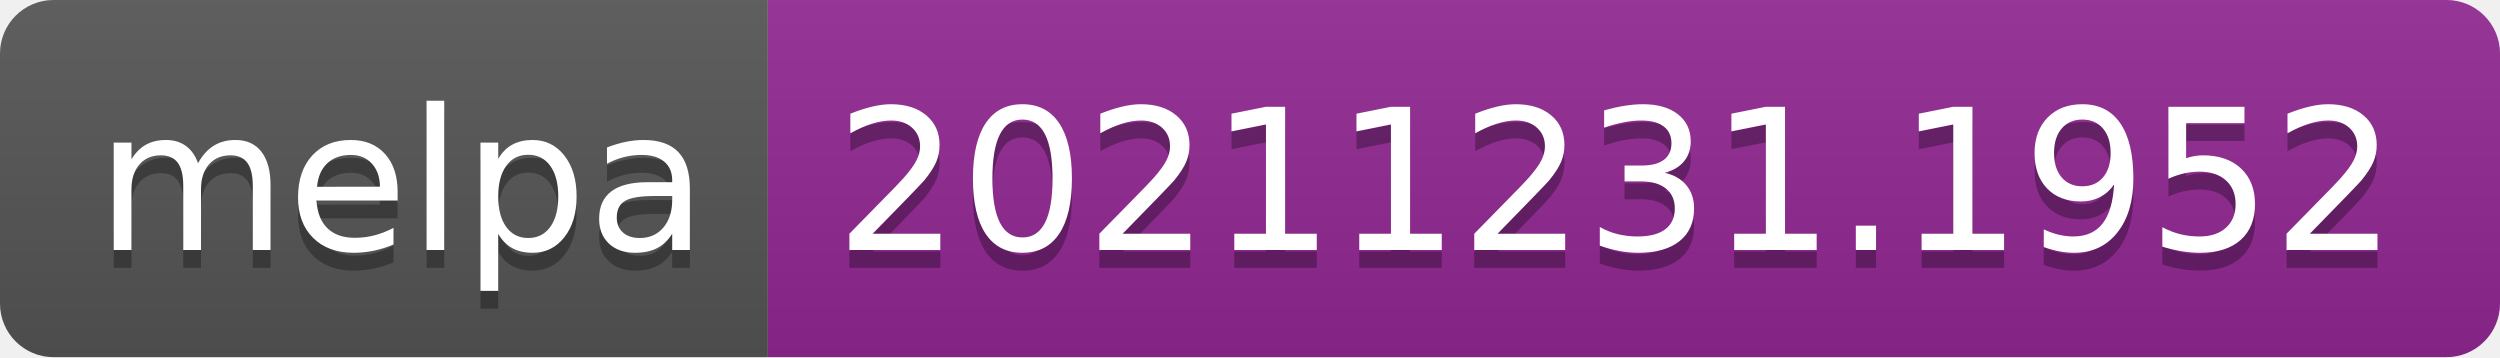
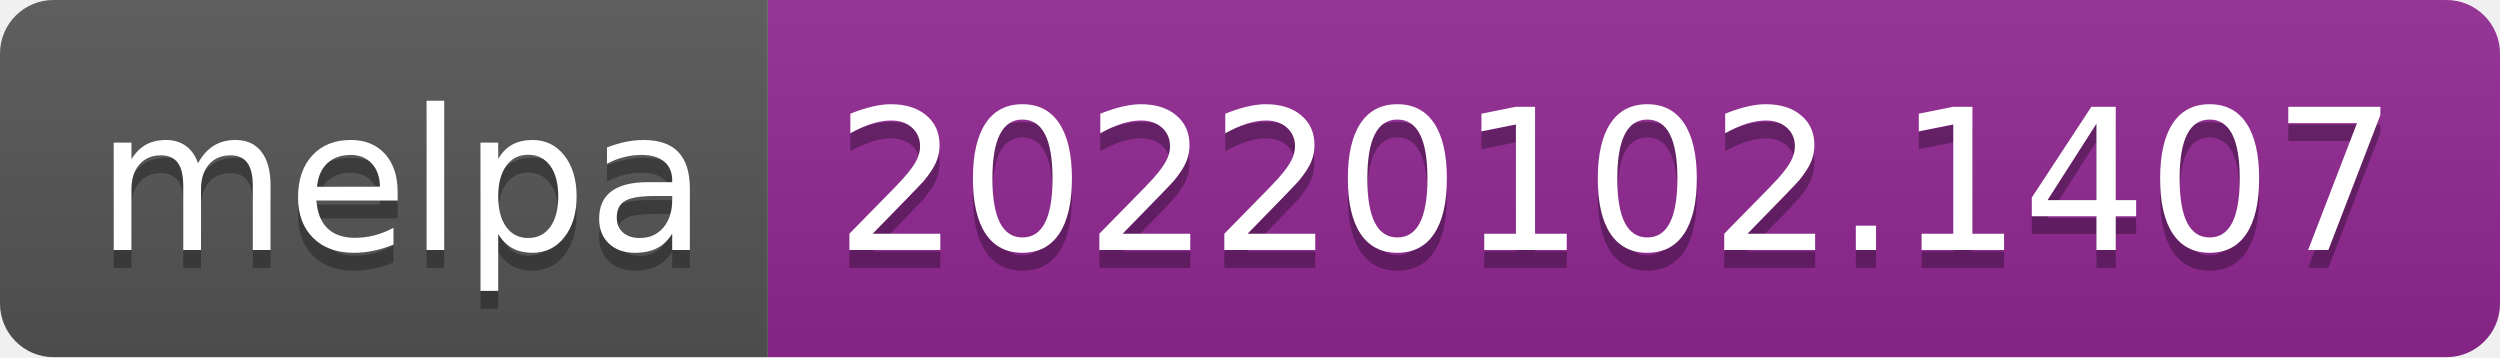
- <svg xmlns="http://www.w3.org/2000/svg" width="140" height="20" role="img" aria-label="melpa: 20211231.1952">
+ <svg xmlns="http://www.w3.org/2000/svg" width="140" height="20" role="img" aria-label="melpa: 20220102.1407">
  <linearGradient id="s" x2="0" y2="100%">
    <stop offset="0" stop-color="#bbb" stop-opacity=".1" />
    <stop offset="1" stop-opacity=".1" />
  </linearGradient>
  <clipPath id="r">
    <rect width="140" height="20" rx="3" fill="#fff" />
  </clipPath>
  <g clip-path="url(#r)">
    <rect width="43" height="20" fill="#555" />
    <rect x="43" width="97" height="20" fill="#922793" />
    <rect width="140" height="20" fill="url(#s)" />
  </g>
  <g fill="#fff" text-anchor="middle" font-family="Verdana,Geneva,DejaVu Sans,sans-serif" text-rendering="geometricPrecision" font-size="110">
    <text aria-hidden="true" x="225" y="150" fill="#010101" fill-opacity=".3" transform="scale(.1)" textLength="330">melpa</text>
    <text x="225" y="140" transform="scale(.1)" fill="#fff" textLength="330">melpa</text>
-     <text aria-hidden="true" x="905" y="150" fill="#010101" fill-opacity=".3" transform="scale(.1)" textLength="870">20211231.1952</text>
-     <text x="905" y="140" transform="scale(.1)" fill="#fff" textLength="870">20211231.1952</text>
+     <text aria-hidden="true" x="905" y="150" fill="#010101" fill-opacity=".3" transform="scale(.1)" textLength="870">20220102.1407</text>
+     <text x="905" y="140" transform="scale(.1)" fill="#fff" textLength="870">20220102.1407</text>
  </g>
</svg>
